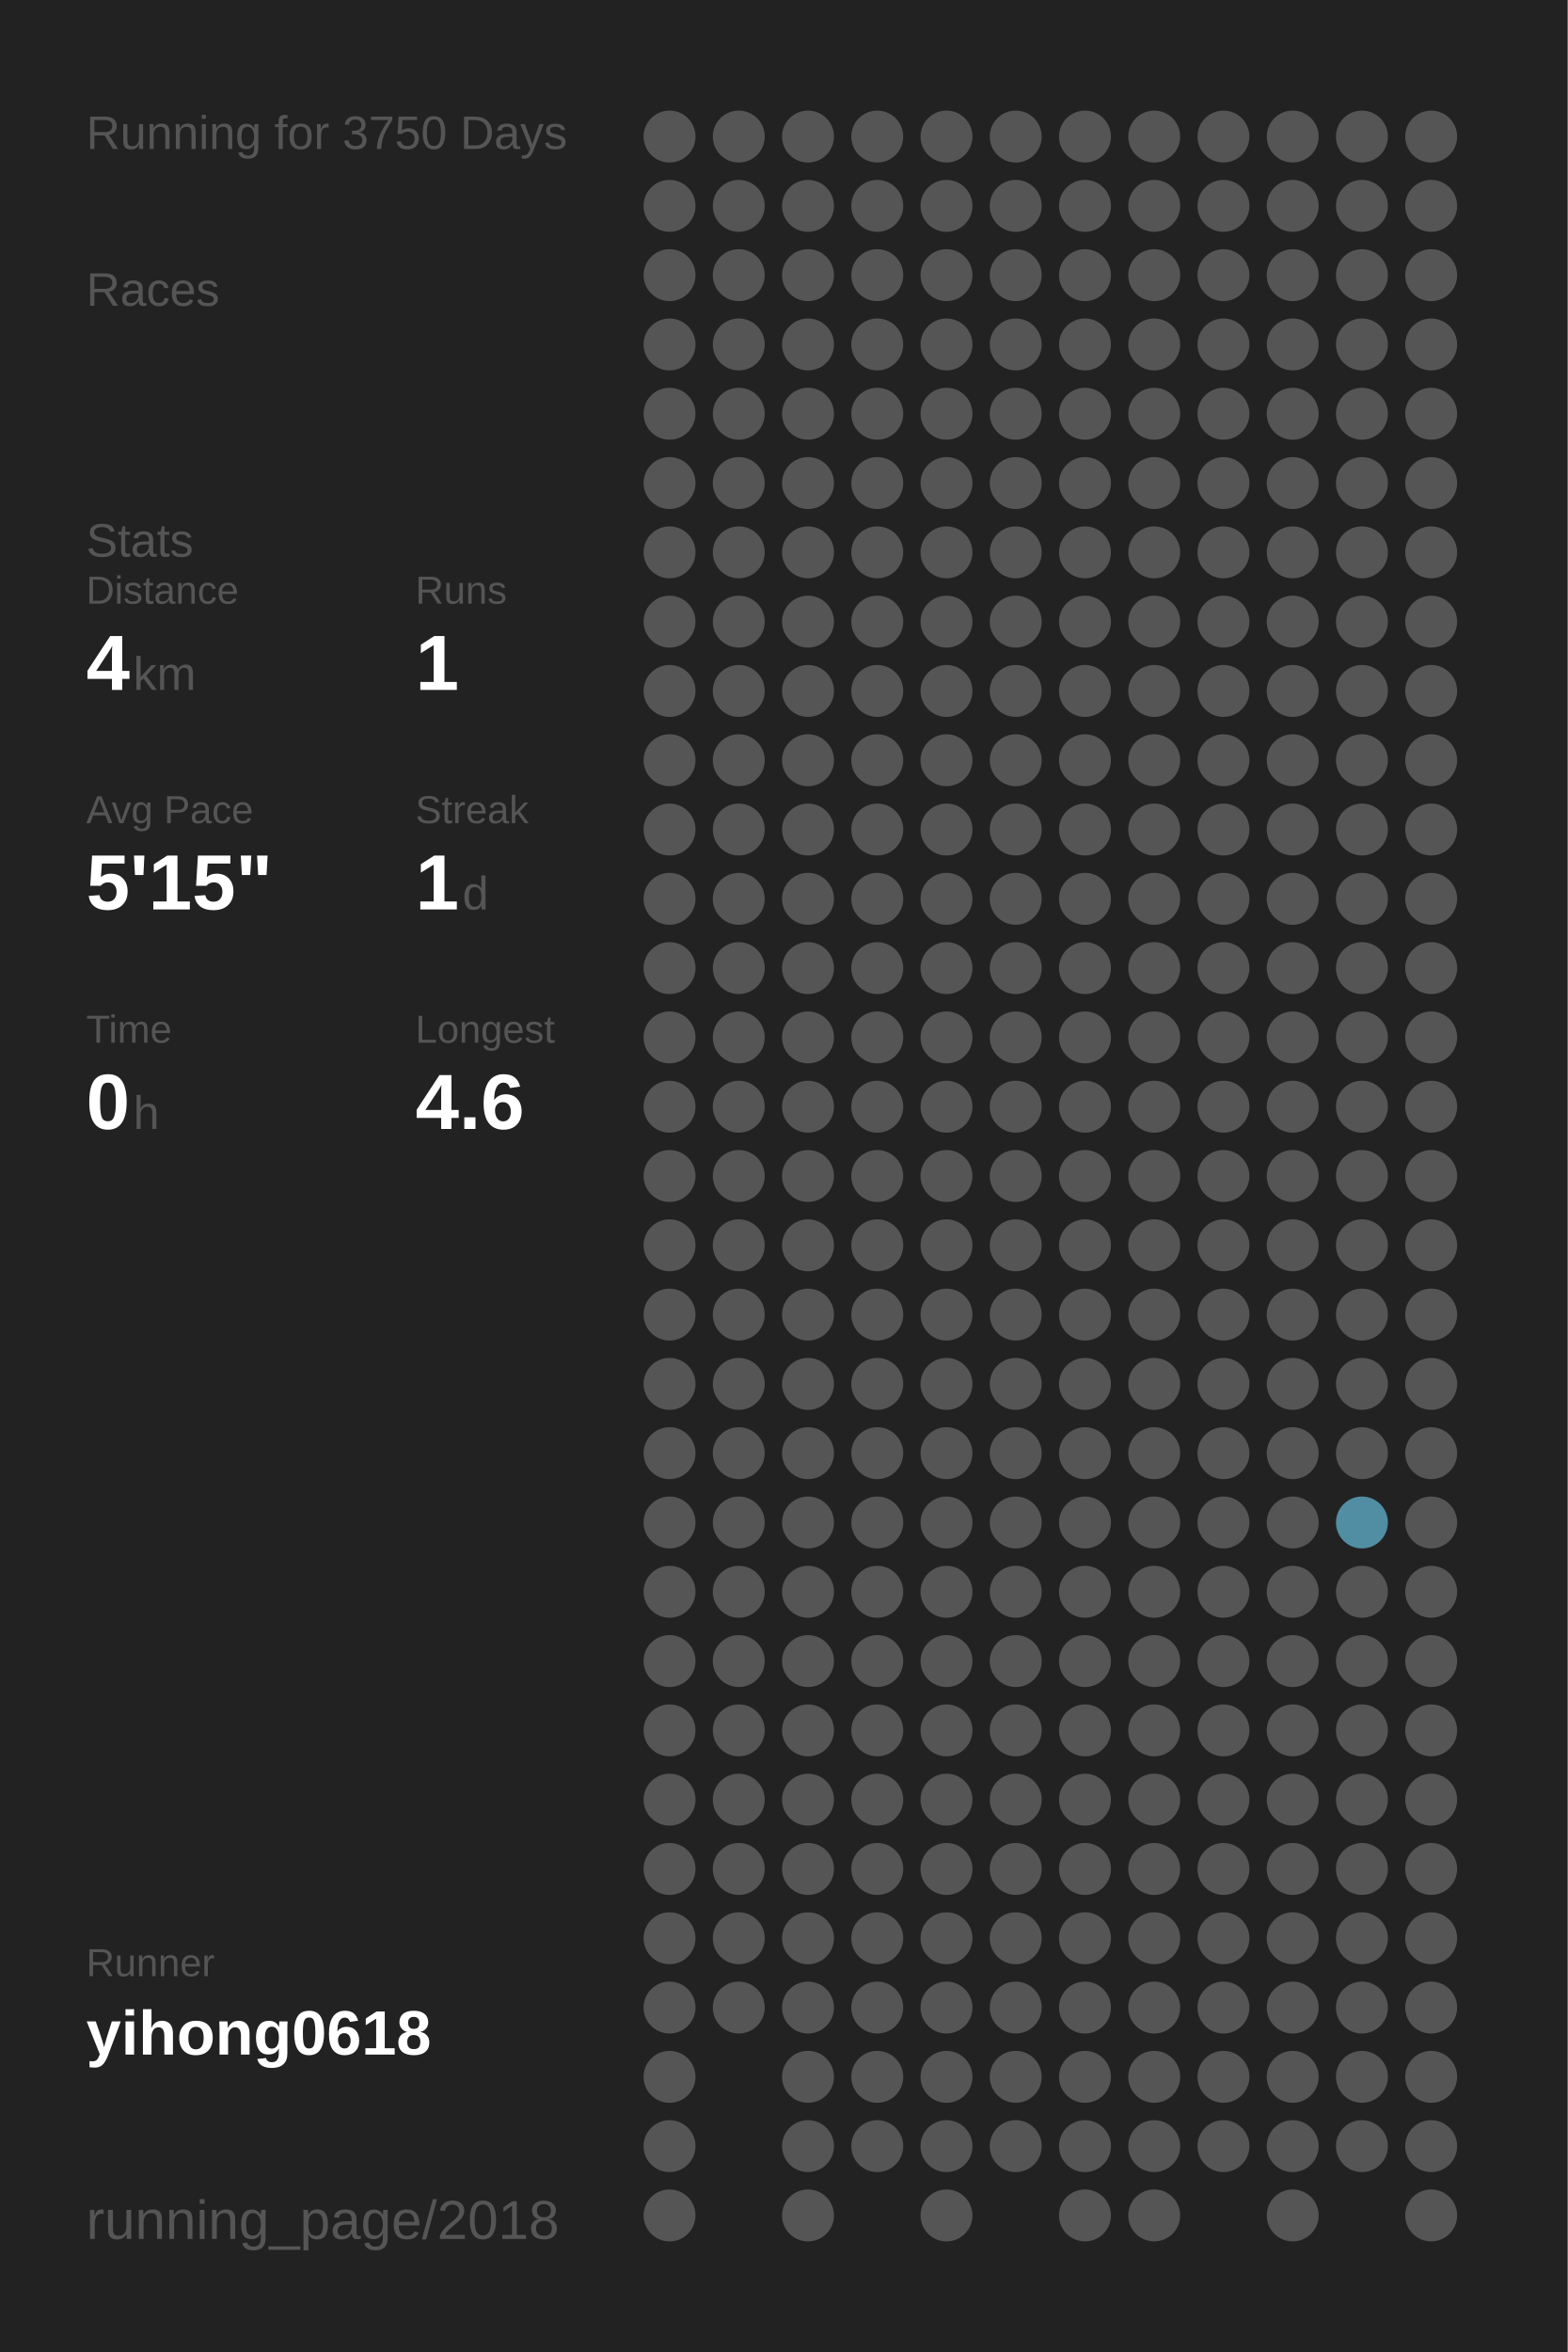
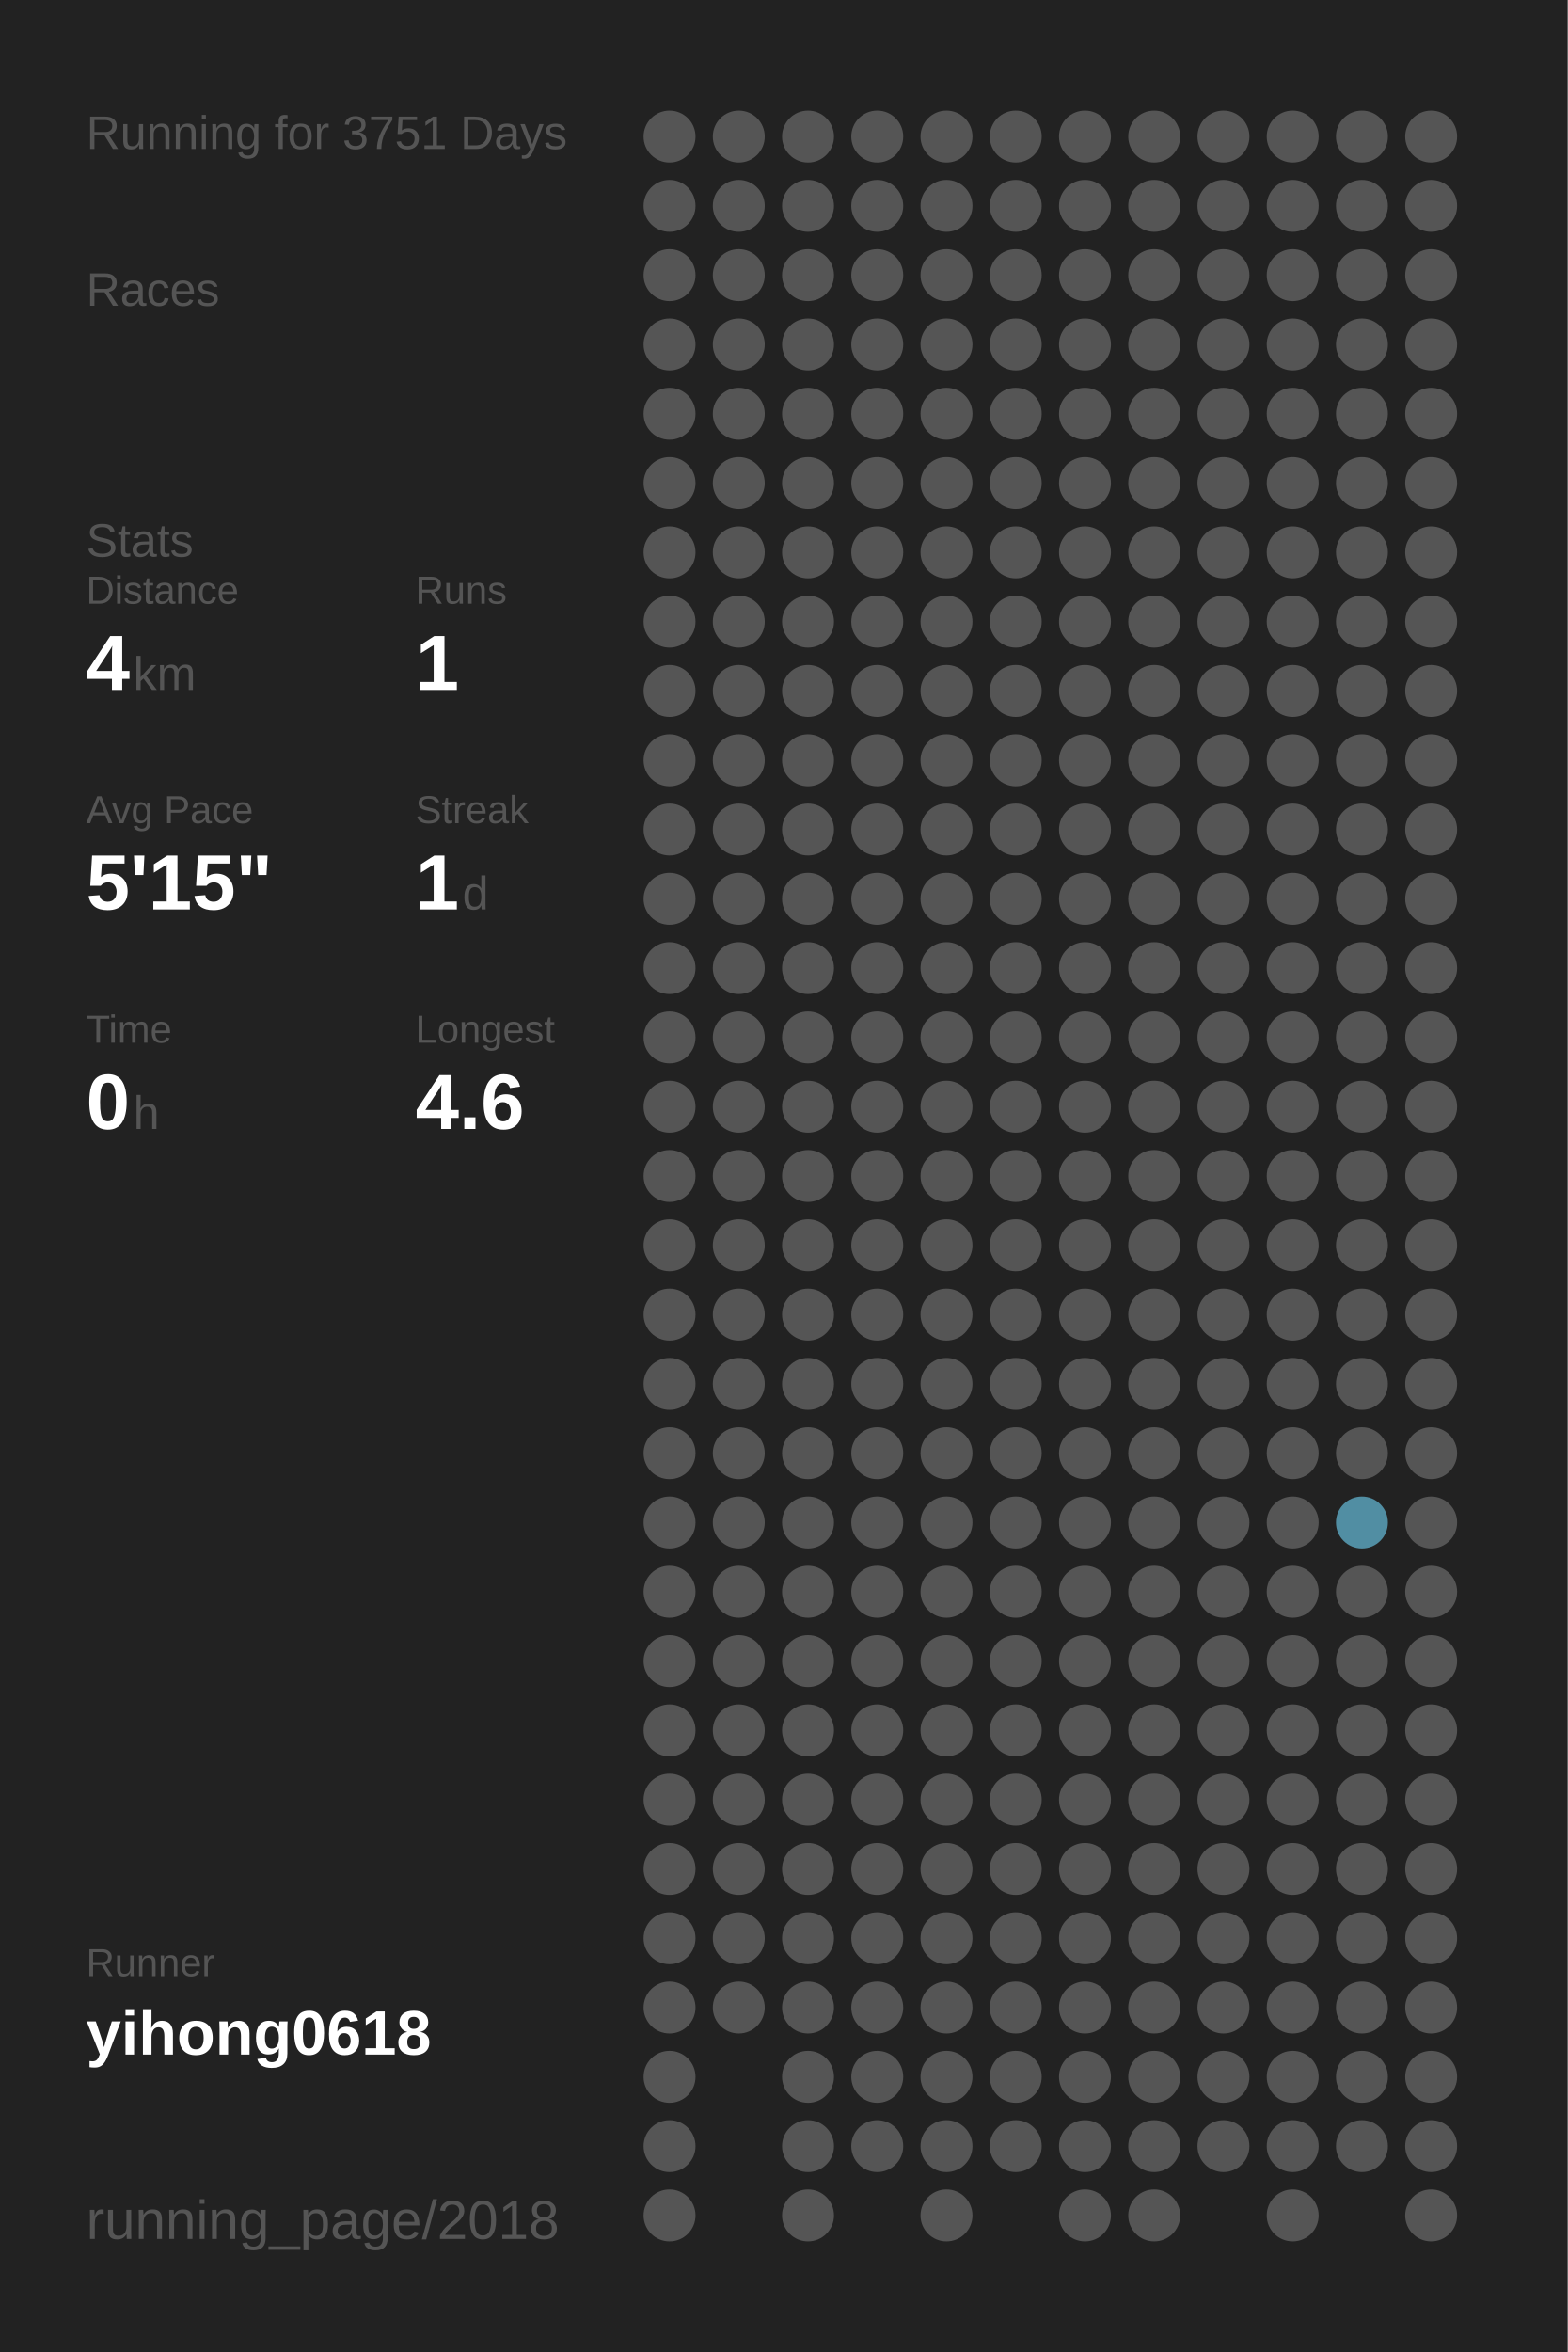
<svg xmlns="http://www.w3.org/2000/svg" baseProfile="full" height="300mm" version="1.1" viewBox="0,0,200,300" width="200mm">
  <defs />
  <rect fill="#222222" height="300" width="200" x="0" y="0" />
-   <text fill="#555555" style="font-size:6px; font-family:Arial;" x="11" y="19">Running for 3750 Days</text>
+   <text fill="#555555" style="font-size:6px; font-family:Arial;" x="11" y="19">Running for 3751 Days</text>
  <text fill="#555555" style="font-size:6px; font-family:Arial;" x="11" y="39">Races</text>
  <text fill="#555555" style="font-size:6px; font-family:Arial;" x="11" y="71">Stats</text>
  <text fill="#555555" style="font-size:5px; font-family:Arial;" x="11" y="77">Distance</text>
  <text fill="#FFFFFF" style="font-size:10px; font-family:Arial; font-weight:bold;" x="11" y="88">4</text>
  <text fill="#555555" style="font-size:6px; font-family:Arial;" x="17" y="88">km</text>
  <text fill="#555555" style="font-size:5px; font-family:Arial;" x="53" y="77">Runs</text>
  <text fill="#FFFFFF" style="font-size:10px; font-family:Arial; font-weight:bold;" x="53" y="88">1</text>
  <text fill="#555555" style="font-size:5px; font-family:Arial;" x="11" y="105">Avg Pace</text>
  <text fill="#FFFFFF" style="font-size:10px; font-family:Arial; font-weight:bold;" x="11" y="116">5'15"</text>
  <text fill="#555555" style="font-size:5px; font-family:Arial;" x="53" y="105">Streak</text>
  <text fill="#FFFFFF" style="font-size:10px; font-family:Arial; font-weight:bold;" x="53" y="116">1</text>
  <text fill="#555555" style="font-size:6px; font-family:Arial;" x="59" y="116">d</text>
  <text fill="#555555" style="font-size:5px; font-family:Arial;" x="11" y="133">Time</text>
  <text fill="#FFFFFF" style="font-size:10px; font-family:Arial; font-weight:bold;" x="11" y="144">0</text>
  <text fill="#555555" style="font-size:6px; font-family:Arial;" x="17" y="144">h</text>
  <text fill="#555555" style="font-size:5px; font-family:Arial;" x="53" y="133">Longest</text>
  <text fill="#FFFFFF" style="font-size:10px; font-family:Arial; font-weight:bold;" x="53" y="144">4.6</text>
  <text fill="#555555" style="font-size:5px; font-family:Arial;" x="11" y="252.065">Runner</text>
  <text fill="#FFFFFF" style="font-size:8px; font-family:Arial; font-weight:bold;" x="11" y="262.065">yihong0618</text>
  <text fill="#555555" style="font-size:7px; font-family:Arial;" x="11" y="285.581">running_page/2018</text>
  <circle cx="85.417" cy="17.419" fill="#555555" r="3.312" />
  <circle cx="85.417" cy="26.258" fill="#555555" r="3.312" />
  <circle cx="85.417" cy="35.097" fill="#555555" r="3.312" />
  <circle cx="85.417" cy="43.935" fill="#555555" r="3.312" />
  <circle cx="85.417" cy="52.774" fill="#555555" r="3.312" />
  <circle cx="85.417" cy="61.613" fill="#555555" r="3.312" />
  <circle cx="85.417" cy="70.452" fill="#555555" r="3.312" />
  <circle cx="85.417" cy="79.29" fill="#555555" r="3.312" />
  <circle cx="85.417" cy="88.129" fill="#555555" r="3.312" />
  <circle cx="85.417" cy="96.968" fill="#555555" r="3.312" />
  <circle cx="85.417" cy="105.806" fill="#555555" r="3.312" />
  <circle cx="85.417" cy="114.645" fill="#555555" r="3.312" />
  <circle cx="85.417" cy="123.484" fill="#555555" r="3.312" />
  <circle cx="85.417" cy="132.323" fill="#555555" r="3.312" />
  <circle cx="85.417" cy="141.161" fill="#555555" r="3.312" />
  <circle cx="85.417" cy="150" fill="#555555" r="3.312" />
  <circle cx="85.417" cy="158.839" fill="#555555" r="3.312" />
  <circle cx="85.417" cy="167.677" fill="#555555" r="3.312" />
  <circle cx="85.417" cy="176.516" fill="#555555" r="3.312" />
  <circle cx="85.417" cy="185.355" fill="#555555" r="3.312" />
  <circle cx="85.417" cy="194.194" fill="#555555" r="3.312" />
  <circle cx="85.417" cy="203.032" fill="#555555" r="3.312" />
  <circle cx="85.417" cy="211.871" fill="#555555" r="3.312" />
  <circle cx="85.417" cy="220.71" fill="#555555" r="3.312" />
  <circle cx="85.417" cy="229.548" fill="#555555" r="3.312" />
  <circle cx="85.417" cy="238.387" fill="#555555" r="3.312" />
  <circle cx="85.417" cy="247.226" fill="#555555" r="3.312" />
  <circle cx="85.417" cy="256.065" fill="#555555" r="3.312" />
  <circle cx="85.417" cy="264.903" fill="#555555" r="3.312" />
  <circle cx="85.417" cy="273.742" fill="#555555" r="3.312" />
  <circle cx="85.417" cy="282.581" fill="#555555" r="3.312" />
  <circle cx="94.25" cy="17.419" fill="#555555" r="3.312" />
  <circle cx="94.25" cy="26.258" fill="#555555" r="3.312" />
  <circle cx="94.25" cy="35.097" fill="#555555" r="3.312" />
  <circle cx="94.25" cy="43.935" fill="#555555" r="3.312" />
  <circle cx="94.25" cy="52.774" fill="#555555" r="3.312" />
  <circle cx="94.25" cy="61.613" fill="#555555" r="3.312" />
  <circle cx="94.25" cy="70.452" fill="#555555" r="3.312" />
  <circle cx="94.25" cy="79.29" fill="#555555" r="3.312" />
  <circle cx="94.25" cy="88.129" fill="#555555" r="3.312" />
  <circle cx="94.25" cy="96.968" fill="#555555" r="3.312" />
  <circle cx="94.25" cy="105.806" fill="#555555" r="3.312" />
  <circle cx="94.25" cy="114.645" fill="#555555" r="3.312" />
  <circle cx="94.25" cy="123.484" fill="#555555" r="3.312" />
  <circle cx="94.25" cy="132.323" fill="#555555" r="3.312" />
  <circle cx="94.25" cy="141.161" fill="#555555" r="3.312" />
  <circle cx="94.25" cy="150" fill="#555555" r="3.312" />
  <circle cx="94.25" cy="158.839" fill="#555555" r="3.312" />
  <circle cx="94.25" cy="167.677" fill="#555555" r="3.312" />
  <circle cx="94.25" cy="176.516" fill="#555555" r="3.312" />
  <circle cx="94.25" cy="185.355" fill="#555555" r="3.312" />
  <circle cx="94.25" cy="194.194" fill="#555555" r="3.312" />
  <circle cx="94.25" cy="203.032" fill="#555555" r="3.312" />
  <circle cx="94.25" cy="211.871" fill="#555555" r="3.312" />
  <circle cx="94.25" cy="220.71" fill="#555555" r="3.312" />
  <circle cx="94.25" cy="229.548" fill="#555555" r="3.312" />
  <circle cx="94.25" cy="238.387" fill="#555555" r="3.312" />
  <circle cx="94.25" cy="247.226" fill="#555555" r="3.312" />
  <circle cx="94.25" cy="256.065" fill="#555555" r="3.312" />
  <circle cx="103.083" cy="17.419" fill="#555555" r="3.312" />
  <circle cx="103.083" cy="26.258" fill="#555555" r="3.312" />
  <circle cx="103.083" cy="35.097" fill="#555555" r="3.312" />
  <circle cx="103.083" cy="43.935" fill="#555555" r="3.312" />
  <circle cx="103.083" cy="52.774" fill="#555555" r="3.312" />
  <circle cx="103.083" cy="61.613" fill="#555555" r="3.312" />
  <circle cx="103.083" cy="70.452" fill="#555555" r="3.312" />
  <circle cx="103.083" cy="79.29" fill="#555555" r="3.312" />
  <circle cx="103.083" cy="88.129" fill="#555555" r="3.312" />
  <circle cx="103.083" cy="96.968" fill="#555555" r="3.312" />
  <circle cx="103.083" cy="105.806" fill="#555555" r="3.312" />
  <circle cx="103.083" cy="114.645" fill="#555555" r="3.312" />
  <circle cx="103.083" cy="123.484" fill="#555555" r="3.312" />
  <circle cx="103.083" cy="132.323" fill="#555555" r="3.312" />
  <circle cx="103.083" cy="141.161" fill="#555555" r="3.312" />
  <circle cx="103.083" cy="150" fill="#555555" r="3.312" />
  <circle cx="103.083" cy="158.839" fill="#555555" r="3.312" />
  <circle cx="103.083" cy="167.677" fill="#555555" r="3.312" />
  <circle cx="103.083" cy="176.516" fill="#555555" r="3.312" />
  <circle cx="103.083" cy="185.355" fill="#555555" r="3.312" />
  <circle cx="103.083" cy="194.194" fill="#555555" r="3.312" />
  <circle cx="103.083" cy="203.032" fill="#555555" r="3.312" />
  <circle cx="103.083" cy="211.871" fill="#555555" r="3.312" />
  <circle cx="103.083" cy="220.71" fill="#555555" r="3.312" />
  <circle cx="103.083" cy="229.548" fill="#555555" r="3.312" />
  <circle cx="103.083" cy="238.387" fill="#555555" r="3.312" />
  <circle cx="103.083" cy="247.226" fill="#555555" r="3.312" />
  <circle cx="103.083" cy="256.065" fill="#555555" r="3.312" />
  <circle cx="103.083" cy="264.903" fill="#555555" r="3.312" />
  <circle cx="103.083" cy="273.742" fill="#555555" r="3.312" />
  <circle cx="103.083" cy="282.581" fill="#555555" r="3.312" />
  <circle cx="111.917" cy="17.419" fill="#555555" r="3.312" />
  <circle cx="111.917" cy="26.258" fill="#555555" r="3.312" />
  <circle cx="111.917" cy="35.097" fill="#555555" r="3.312" />
  <circle cx="111.917" cy="43.935" fill="#555555" r="3.312" />
  <circle cx="111.917" cy="52.774" fill="#555555" r="3.312" />
  <circle cx="111.917" cy="61.613" fill="#555555" r="3.312" />
  <circle cx="111.917" cy="70.452" fill="#555555" r="3.312" />
  <circle cx="111.917" cy="79.29" fill="#555555" r="3.312" />
  <circle cx="111.917" cy="88.129" fill="#555555" r="3.312" />
  <circle cx="111.917" cy="96.968" fill="#555555" r="3.312" />
  <circle cx="111.917" cy="105.806" fill="#555555" r="3.312" />
  <circle cx="111.917" cy="114.645" fill="#555555" r="3.312" />
  <circle cx="111.917" cy="123.484" fill="#555555" r="3.312" />
  <circle cx="111.917" cy="132.323" fill="#555555" r="3.312" />
  <circle cx="111.917" cy="141.161" fill="#555555" r="3.312" />
  <circle cx="111.917" cy="150" fill="#555555" r="3.312" />
  <circle cx="111.917" cy="158.839" fill="#555555" r="3.312" />
  <circle cx="111.917" cy="167.677" fill="#555555" r="3.312" />
  <circle cx="111.917" cy="176.516" fill="#555555" r="3.312" />
  <circle cx="111.917" cy="185.355" fill="#555555" r="3.312" />
  <circle cx="111.917" cy="194.194" fill="#555555" r="3.312" />
  <circle cx="111.917" cy="203.032" fill="#555555" r="3.312" />
  <circle cx="111.917" cy="211.871" fill="#555555" r="3.312" />
  <circle cx="111.917" cy="220.71" fill="#555555" r="3.312" />
  <circle cx="111.917" cy="229.548" fill="#555555" r="3.312" />
  <circle cx="111.917" cy="238.387" fill="#555555" r="3.312" />
  <circle cx="111.917" cy="247.226" fill="#555555" r="3.312" />
  <circle cx="111.917" cy="256.065" fill="#555555" r="3.312" />
  <circle cx="111.917" cy="264.903" fill="#555555" r="3.312" />
  <circle cx="111.917" cy="273.742" fill="#555555" r="3.312" />
  <circle cx="120.75" cy="17.419" fill="#555555" r="3.312" />
  <circle cx="120.75" cy="26.258" fill="#555555" r="3.312" />
  <circle cx="120.75" cy="35.097" fill="#555555" r="3.312" />
  <circle cx="120.75" cy="43.935" fill="#555555" r="3.312" />
  <circle cx="120.75" cy="52.774" fill="#555555" r="3.312" />
  <circle cx="120.75" cy="61.613" fill="#555555" r="3.312" />
  <circle cx="120.75" cy="70.452" fill="#555555" r="3.312" />
  <circle cx="120.75" cy="79.29" fill="#555555" r="3.312" />
  <circle cx="120.75" cy="88.129" fill="#555555" r="3.312" />
  <circle cx="120.75" cy="96.968" fill="#555555" r="3.312" />
  <circle cx="120.75" cy="105.806" fill="#555555" r="3.312" />
  <circle cx="120.75" cy="114.645" fill="#555555" r="3.312" />
  <circle cx="120.75" cy="123.484" fill="#555555" r="3.312" />
  <circle cx="120.75" cy="132.323" fill="#555555" r="3.312" />
  <circle cx="120.75" cy="141.161" fill="#555555" r="3.312" />
  <circle cx="120.75" cy="150" fill="#555555" r="3.312" />
  <circle cx="120.75" cy="158.839" fill="#555555" r="3.312" />
  <circle cx="120.75" cy="167.677" fill="#555555" r="3.312" />
  <circle cx="120.75" cy="176.516" fill="#555555" r="3.312" />
  <circle cx="120.75" cy="185.355" fill="#555555" r="3.312" />
  <circle cx="120.75" cy="194.194" fill="#555555" r="3.312" />
  <circle cx="120.75" cy="203.032" fill="#555555" r="3.312" />
  <circle cx="120.75" cy="211.871" fill="#555555" r="3.312" />
  <circle cx="120.75" cy="220.71" fill="#555555" r="3.312" />
  <circle cx="120.75" cy="229.548" fill="#555555" r="3.312" />
  <circle cx="120.75" cy="238.387" fill="#555555" r="3.312" />
  <circle cx="120.75" cy="247.226" fill="#555555" r="3.312" />
  <circle cx="120.75" cy="256.065" fill="#555555" r="3.312" />
  <circle cx="120.75" cy="264.903" fill="#555555" r="3.312" />
  <circle cx="120.75" cy="273.742" fill="#555555" r="3.312" />
  <circle cx="120.75" cy="282.581" fill="#555555" r="3.312" />
  <circle cx="129.583" cy="17.419" fill="#555555" r="3.312" />
  <circle cx="129.583" cy="26.258" fill="#555555" r="3.312" />
  <circle cx="129.583" cy="35.097" fill="#555555" r="3.312" />
  <circle cx="129.583" cy="43.935" fill="#555555" r="3.312" />
  <circle cx="129.583" cy="52.774" fill="#555555" r="3.312" />
  <circle cx="129.583" cy="61.613" fill="#555555" r="3.312" />
  <circle cx="129.583" cy="70.452" fill="#555555" r="3.312" />
  <circle cx="129.583" cy="79.29" fill="#555555" r="3.312" />
  <circle cx="129.583" cy="88.129" fill="#555555" r="3.312" />
  <circle cx="129.583" cy="96.968" fill="#555555" r="3.312" />
  <circle cx="129.583" cy="105.806" fill="#555555" r="3.312" />
  <circle cx="129.583" cy="114.645" fill="#555555" r="3.312" />
  <circle cx="129.583" cy="123.484" fill="#555555" r="3.312" />
  <circle cx="129.583" cy="132.323" fill="#555555" r="3.312" />
  <circle cx="129.583" cy="141.161" fill="#555555" r="3.312" />
  <circle cx="129.583" cy="150" fill="#555555" r="3.312" />
  <circle cx="129.583" cy="158.839" fill="#555555" r="3.312" />
  <circle cx="129.583" cy="167.677" fill="#555555" r="3.312" />
  <circle cx="129.583" cy="176.516" fill="#555555" r="3.312" />
  <circle cx="129.583" cy="185.355" fill="#555555" r="3.312" />
  <circle cx="129.583" cy="194.194" fill="#555555" r="3.312" />
  <circle cx="129.583" cy="203.032" fill="#555555" r="3.312" />
  <circle cx="129.583" cy="211.871" fill="#555555" r="3.312" />
  <circle cx="129.583" cy="220.71" fill="#555555" r="3.312" />
  <circle cx="129.583" cy="229.548" fill="#555555" r="3.312" />
  <circle cx="129.583" cy="238.387" fill="#555555" r="3.312" />
  <circle cx="129.583" cy="247.226" fill="#555555" r="3.312" />
  <circle cx="129.583" cy="256.065" fill="#555555" r="3.312" />
  <circle cx="129.583" cy="264.903" fill="#555555" r="3.312" />
  <circle cx="129.583" cy="273.742" fill="#555555" r="3.312" />
  <circle cx="138.417" cy="17.419" fill="#555555" r="3.312" />
  <circle cx="138.417" cy="26.258" fill="#555555" r="3.312" />
  <circle cx="138.417" cy="35.097" fill="#555555" r="3.312" />
  <circle cx="138.417" cy="43.935" fill="#555555" r="3.312" />
  <circle cx="138.417" cy="52.774" fill="#555555" r="3.312" />
  <circle cx="138.417" cy="61.613" fill="#555555" r="3.312" />
  <circle cx="138.417" cy="70.452" fill="#555555" r="3.312" />
  <circle cx="138.417" cy="79.29" fill="#555555" r="3.312" />
  <circle cx="138.417" cy="88.129" fill="#555555" r="3.312" />
  <circle cx="138.417" cy="96.968" fill="#555555" r="3.312" />
  <circle cx="138.417" cy="105.806" fill="#555555" r="3.312" />
  <circle cx="138.417" cy="114.645" fill="#555555" r="3.312" />
  <circle cx="138.417" cy="123.484" fill="#555555" r="3.312" />
  <circle cx="138.417" cy="132.323" fill="#555555" r="3.312" />
  <circle cx="138.417" cy="141.161" fill="#555555" r="3.312" />
  <circle cx="138.417" cy="150" fill="#555555" r="3.312" />
  <circle cx="138.417" cy="158.839" fill="#555555" r="3.312" />
  <circle cx="138.417" cy="167.677" fill="#555555" r="3.312" />
  <circle cx="138.417" cy="176.516" fill="#555555" r="3.312" />
  <circle cx="138.417" cy="185.355" fill="#555555" r="3.312" />
  <circle cx="138.417" cy="194.194" fill="#555555" r="3.312" />
  <circle cx="138.417" cy="203.032" fill="#555555" r="3.312" />
  <circle cx="138.417" cy="211.871" fill="#555555" r="3.312" />
  <circle cx="138.417" cy="220.71" fill="#555555" r="3.312" />
  <circle cx="138.417" cy="229.548" fill="#555555" r="3.312" />
  <circle cx="138.417" cy="238.387" fill="#555555" r="3.312" />
  <circle cx="138.417" cy="247.226" fill="#555555" r="3.312" />
  <circle cx="138.417" cy="256.065" fill="#555555" r="3.312" />
  <circle cx="138.417" cy="264.903" fill="#555555" r="3.312" />
  <circle cx="138.417" cy="273.742" fill="#555555" r="3.312" />
  <circle cx="138.417" cy="282.581" fill="#555555" r="3.312" />
  <circle cx="147.25" cy="17.419" fill="#555555" r="3.312" />
  <circle cx="147.25" cy="26.258" fill="#555555" r="3.312" />
  <circle cx="147.25" cy="35.097" fill="#555555" r="3.312" />
  <circle cx="147.25" cy="43.935" fill="#555555" r="3.312" />
  <circle cx="147.25" cy="52.774" fill="#555555" r="3.312" />
  <circle cx="147.25" cy="61.613" fill="#555555" r="3.312" />
  <circle cx="147.25" cy="70.452" fill="#555555" r="3.312" />
  <circle cx="147.25" cy="79.29" fill="#555555" r="3.312" />
  <circle cx="147.25" cy="88.129" fill="#555555" r="3.312" />
  <circle cx="147.25" cy="96.968" fill="#555555" r="3.312" />
  <circle cx="147.25" cy="105.806" fill="#555555" r="3.312" />
  <circle cx="147.25" cy="114.645" fill="#555555" r="3.312" />
  <circle cx="147.25" cy="123.484" fill="#555555" r="3.312" />
  <circle cx="147.25" cy="132.323" fill="#555555" r="3.312" />
  <circle cx="147.25" cy="141.161" fill="#555555" r="3.312" />
  <circle cx="147.25" cy="150" fill="#555555" r="3.312" />
  <circle cx="147.25" cy="158.839" fill="#555555" r="3.312" />
  <circle cx="147.25" cy="167.677" fill="#555555" r="3.312" />
  <circle cx="147.25" cy="176.516" fill="#555555" r="3.312" />
  <circle cx="147.25" cy="185.355" fill="#555555" r="3.312" />
  <circle cx="147.25" cy="194.194" fill="#555555" r="3.312" />
  <circle cx="147.25" cy="203.032" fill="#555555" r="3.312" />
  <circle cx="147.25" cy="211.871" fill="#555555" r="3.312" />
  <circle cx="147.25" cy="220.71" fill="#555555" r="3.312" />
  <circle cx="147.25" cy="229.548" fill="#555555" r="3.312" />
  <circle cx="147.25" cy="238.387" fill="#555555" r="3.312" />
  <circle cx="147.25" cy="247.226" fill="#555555" r="3.312" />
  <circle cx="147.25" cy="256.065" fill="#555555" r="3.312" />
  <circle cx="147.25" cy="264.903" fill="#555555" r="3.312" />
  <circle cx="147.25" cy="273.742" fill="#555555" r="3.312" />
  <circle cx="147.25" cy="282.581" fill="#555555" r="3.312" />
  <circle cx="156.083" cy="17.419" fill="#555555" r="3.312" />
  <circle cx="156.083" cy="26.258" fill="#555555" r="3.312" />
  <circle cx="156.083" cy="35.097" fill="#555555" r="3.312" />
  <circle cx="156.083" cy="43.935" fill="#555555" r="3.312" />
  <circle cx="156.083" cy="52.774" fill="#555555" r="3.312" />
  <circle cx="156.083" cy="61.613" fill="#555555" r="3.312" />
  <circle cx="156.083" cy="70.452" fill="#555555" r="3.312" />
  <circle cx="156.083" cy="79.29" fill="#555555" r="3.312" />
  <circle cx="156.083" cy="88.129" fill="#555555" r="3.312" />
  <circle cx="156.083" cy="96.968" fill="#555555" r="3.312" />
  <circle cx="156.083" cy="105.806" fill="#555555" r="3.312" />
  <circle cx="156.083" cy="114.645" fill="#555555" r="3.312" />
  <circle cx="156.083" cy="123.484" fill="#555555" r="3.312" />
  <circle cx="156.083" cy="132.323" fill="#555555" r="3.312" />
  <circle cx="156.083" cy="141.161" fill="#555555" r="3.312" />
  <circle cx="156.083" cy="150" fill="#555555" r="3.312" />
  <circle cx="156.083" cy="158.839" fill="#555555" r="3.312" />
  <circle cx="156.083" cy="167.677" fill="#555555" r="3.312" />
  <circle cx="156.083" cy="176.516" fill="#555555" r="3.312" />
  <circle cx="156.083" cy="185.355" fill="#555555" r="3.312" />
  <circle cx="156.083" cy="194.194" fill="#555555" r="3.312" />
  <circle cx="156.083" cy="203.032" fill="#555555" r="3.312" />
  <circle cx="156.083" cy="211.871" fill="#555555" r="3.312" />
  <circle cx="156.083" cy="220.71" fill="#555555" r="3.312" />
  <circle cx="156.083" cy="229.548" fill="#555555" r="3.312" />
  <circle cx="156.083" cy="238.387" fill="#555555" r="3.312" />
  <circle cx="156.083" cy="247.226" fill="#555555" r="3.312" />
  <circle cx="156.083" cy="256.065" fill="#555555" r="3.312" />
  <circle cx="156.083" cy="264.903" fill="#555555" r="3.312" />
  <circle cx="156.083" cy="273.742" fill="#555555" r="3.312" />
  <circle cx="164.917" cy="17.419" fill="#555555" r="3.312" />
  <circle cx="164.917" cy="26.258" fill="#555555" r="3.312" />
  <circle cx="164.917" cy="35.097" fill="#555555" r="3.312" />
  <circle cx="164.917" cy="43.935" fill="#555555" r="3.312" />
  <circle cx="164.917" cy="52.774" fill="#555555" r="3.312" />
  <circle cx="164.917" cy="61.613" fill="#555555" r="3.312" />
  <circle cx="164.917" cy="70.452" fill="#555555" r="3.312" />
  <circle cx="164.917" cy="79.29" fill="#555555" r="3.312" />
  <circle cx="164.917" cy="88.129" fill="#555555" r="3.312" />
  <circle cx="164.917" cy="96.968" fill="#555555" r="3.312" />
  <circle cx="164.917" cy="105.806" fill="#555555" r="3.312" />
  <circle cx="164.917" cy="114.645" fill="#555555" r="3.312" />
  <circle cx="164.917" cy="123.484" fill="#555555" r="3.312" />
  <circle cx="164.917" cy="132.323" fill="#555555" r="3.312" />
  <circle cx="164.917" cy="141.161" fill="#555555" r="3.312" />
  <circle cx="164.917" cy="150" fill="#555555" r="3.312" />
  <circle cx="164.917" cy="158.839" fill="#555555" r="3.312" />
  <circle cx="164.917" cy="167.677" fill="#555555" r="3.312" />
  <circle cx="164.917" cy="176.516" fill="#555555" r="3.312" />
  <circle cx="164.917" cy="185.355" fill="#555555" r="3.312" />
  <circle cx="164.917" cy="194.194" fill="#555555" r="3.312" />
  <circle cx="164.917" cy="203.032" fill="#555555" r="3.312" />
  <circle cx="164.917" cy="211.871" fill="#555555" r="3.312" />
  <circle cx="164.917" cy="220.71" fill="#555555" r="3.312" />
  <circle cx="164.917" cy="229.548" fill="#555555" r="3.312" />
  <circle cx="164.917" cy="238.387" fill="#555555" r="3.312" />
  <circle cx="164.917" cy="247.226" fill="#555555" r="3.312" />
  <circle cx="164.917" cy="256.065" fill="#555555" r="3.312" />
  <circle cx="164.917" cy="264.903" fill="#555555" r="3.312" />
  <circle cx="164.917" cy="273.742" fill="#555555" r="3.312" />
  <circle cx="164.917" cy="282.581" fill="#555555" r="3.312" />
  <circle cx="173.75" cy="17.419" fill="#555555" r="3.312" />
  <circle cx="173.75" cy="26.258" fill="#555555" r="3.312" />
  <circle cx="173.75" cy="35.097" fill="#555555" r="3.312" />
  <circle cx="173.75" cy="43.935" fill="#555555" r="3.312" />
  <circle cx="173.75" cy="52.774" fill="#555555" r="3.312" />
  <circle cx="173.75" cy="61.613" fill="#555555" r="3.312" />
  <circle cx="173.75" cy="70.452" fill="#555555" r="3.312" />
  <circle cx="173.75" cy="79.29" fill="#555555" r="3.312" />
  <circle cx="173.75" cy="88.129" fill="#555555" r="3.312" />
  <circle cx="173.75" cy="96.968" fill="#555555" r="3.312" />
  <circle cx="173.75" cy="105.806" fill="#555555" r="3.312" />
  <circle cx="173.75" cy="114.645" fill="#555555" r="3.312" />
  <circle cx="173.75" cy="123.484" fill="#555555" r="3.312" />
  <circle cx="173.75" cy="132.323" fill="#555555" r="3.312" />
  <circle cx="173.75" cy="141.161" fill="#555555" r="3.312" />
  <circle cx="173.75" cy="150" fill="#555555" r="3.312" />
  <circle cx="173.75" cy="158.839" fill="#555555" r="3.312" />
  <circle cx="173.75" cy="167.677" fill="#555555" r="3.312" />
  <circle cx="173.75" cy="176.516" fill="#555555" r="3.312" />
  <circle cx="173.75" cy="185.355" fill="#555555" r="3.312" />
  <circle cx="173.75" cy="194.194" fill="#518ea3" r="3.312" />
  <circle cx="173.75" cy="203.032" fill="#555555" r="3.312" />
  <circle cx="173.75" cy="211.871" fill="#555555" r="3.312" />
  <circle cx="173.75" cy="220.71" fill="#555555" r="3.312" />
  <circle cx="173.75" cy="229.548" fill="#555555" r="3.312" />
  <circle cx="173.75" cy="238.387" fill="#555555" r="3.312" />
  <circle cx="173.75" cy="247.226" fill="#555555" r="3.312" />
  <circle cx="173.75" cy="256.065" fill="#555555" r="3.312" />
  <circle cx="173.75" cy="264.903" fill="#555555" r="3.312" />
  <circle cx="173.75" cy="273.742" fill="#555555" r="3.312" />
  <circle cx="182.583" cy="17.419" fill="#555555" r="3.312" />
  <circle cx="182.583" cy="26.258" fill="#555555" r="3.312" />
  <circle cx="182.583" cy="35.097" fill="#555555" r="3.312" />
  <circle cx="182.583" cy="43.935" fill="#555555" r="3.312" />
  <circle cx="182.583" cy="52.774" fill="#555555" r="3.312" />
  <circle cx="182.583" cy="61.613" fill="#555555" r="3.312" />
  <circle cx="182.583" cy="70.452" fill="#555555" r="3.312" />
  <circle cx="182.583" cy="79.29" fill="#555555" r="3.312" />
  <circle cx="182.583" cy="88.129" fill="#555555" r="3.312" />
  <circle cx="182.583" cy="96.968" fill="#555555" r="3.312" />
  <circle cx="182.583" cy="105.806" fill="#555555" r="3.312" />
  <circle cx="182.583" cy="114.645" fill="#555555" r="3.312" />
  <circle cx="182.583" cy="123.484" fill="#555555" r="3.312" />
  <circle cx="182.583" cy="132.323" fill="#555555" r="3.312" />
  <circle cx="182.583" cy="141.161" fill="#555555" r="3.312" />
  <circle cx="182.583" cy="150" fill="#555555" r="3.312" />
  <circle cx="182.583" cy="158.839" fill="#555555" r="3.312" />
  <circle cx="182.583" cy="167.677" fill="#555555" r="3.312" />
  <circle cx="182.583" cy="176.516" fill="#555555" r="3.312" />
  <circle cx="182.583" cy="185.355" fill="#555555" r="3.312" />
  <circle cx="182.583" cy="194.194" fill="#555555" r="3.312" />
  <circle cx="182.583" cy="203.032" fill="#555555" r="3.312" />
  <circle cx="182.583" cy="211.871" fill="#555555" r="3.312" />
  <circle cx="182.583" cy="220.71" fill="#555555" r="3.312" />
  <circle cx="182.583" cy="229.548" fill="#555555" r="3.312" />
  <circle cx="182.583" cy="238.387" fill="#555555" r="3.312" />
  <circle cx="182.583" cy="247.226" fill="#555555" r="3.312" />
  <circle cx="182.583" cy="256.065" fill="#555555" r="3.312" />
  <circle cx="182.583" cy="264.903" fill="#555555" r="3.312" />
  <circle cx="182.583" cy="273.742" fill="#555555" r="3.312" />
  <circle cx="182.583" cy="282.581" fill="#555555" r="3.312" />
</svg>
